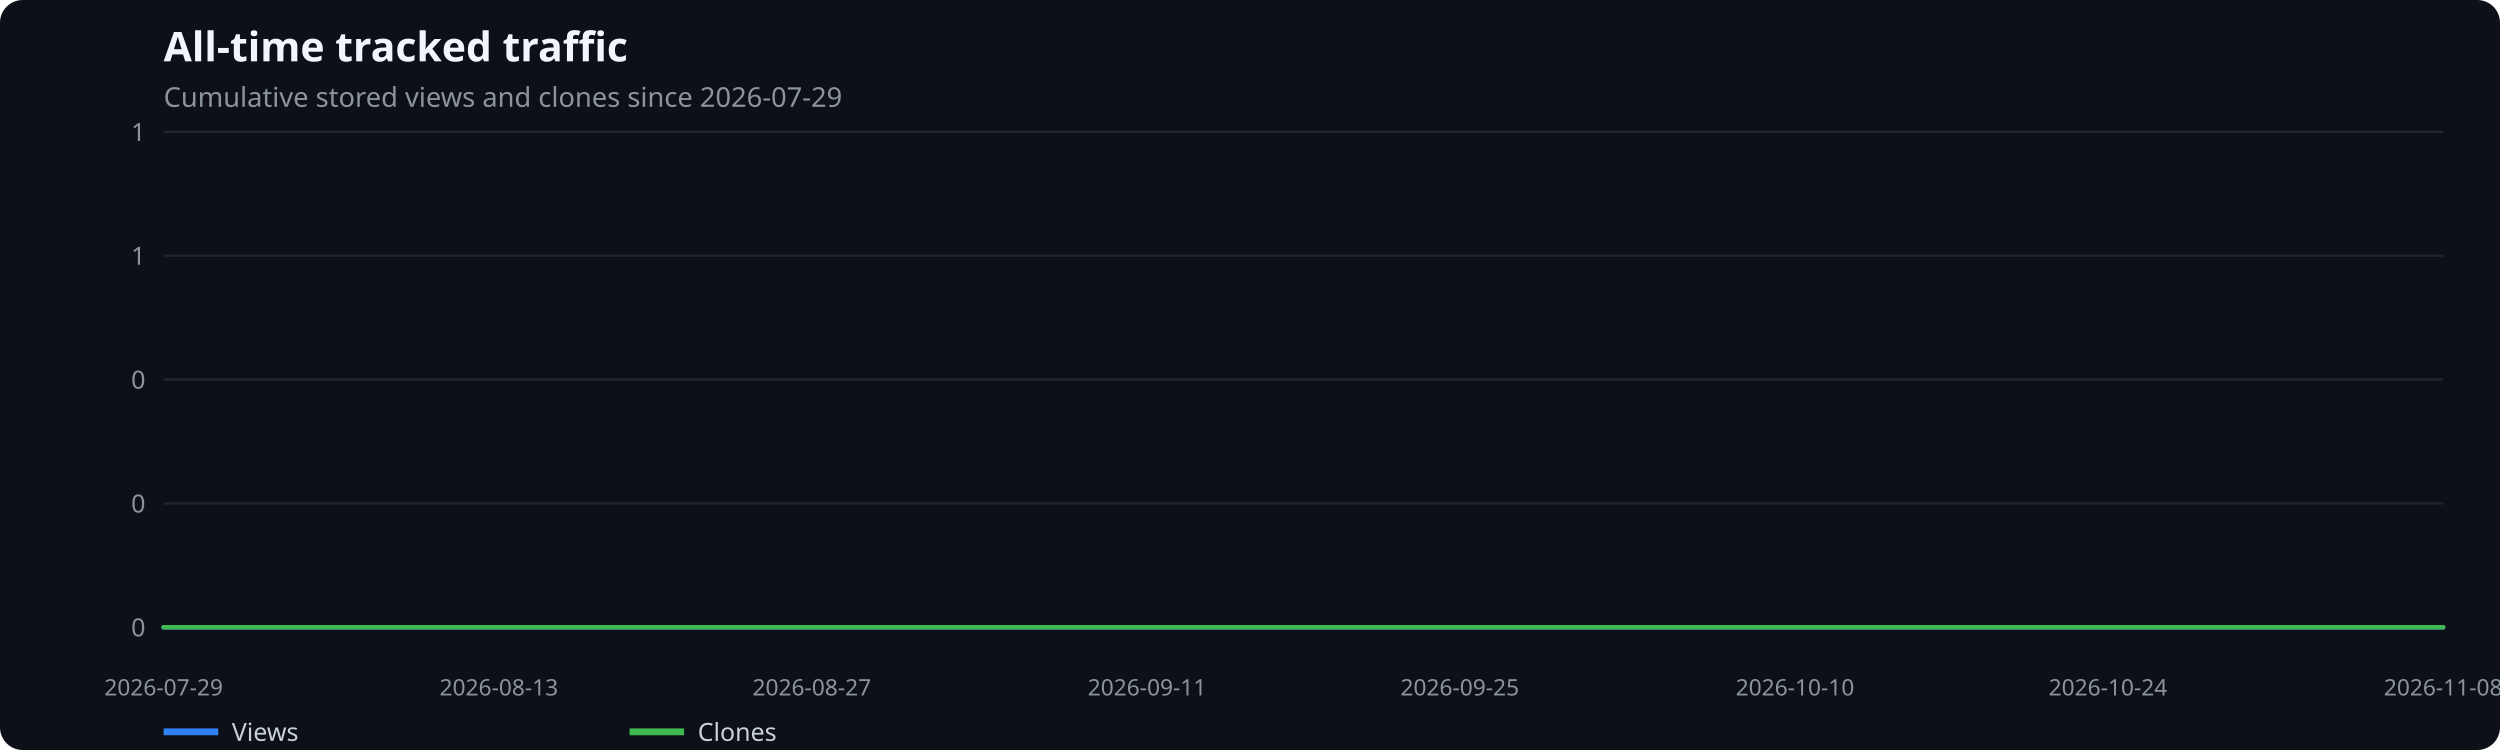
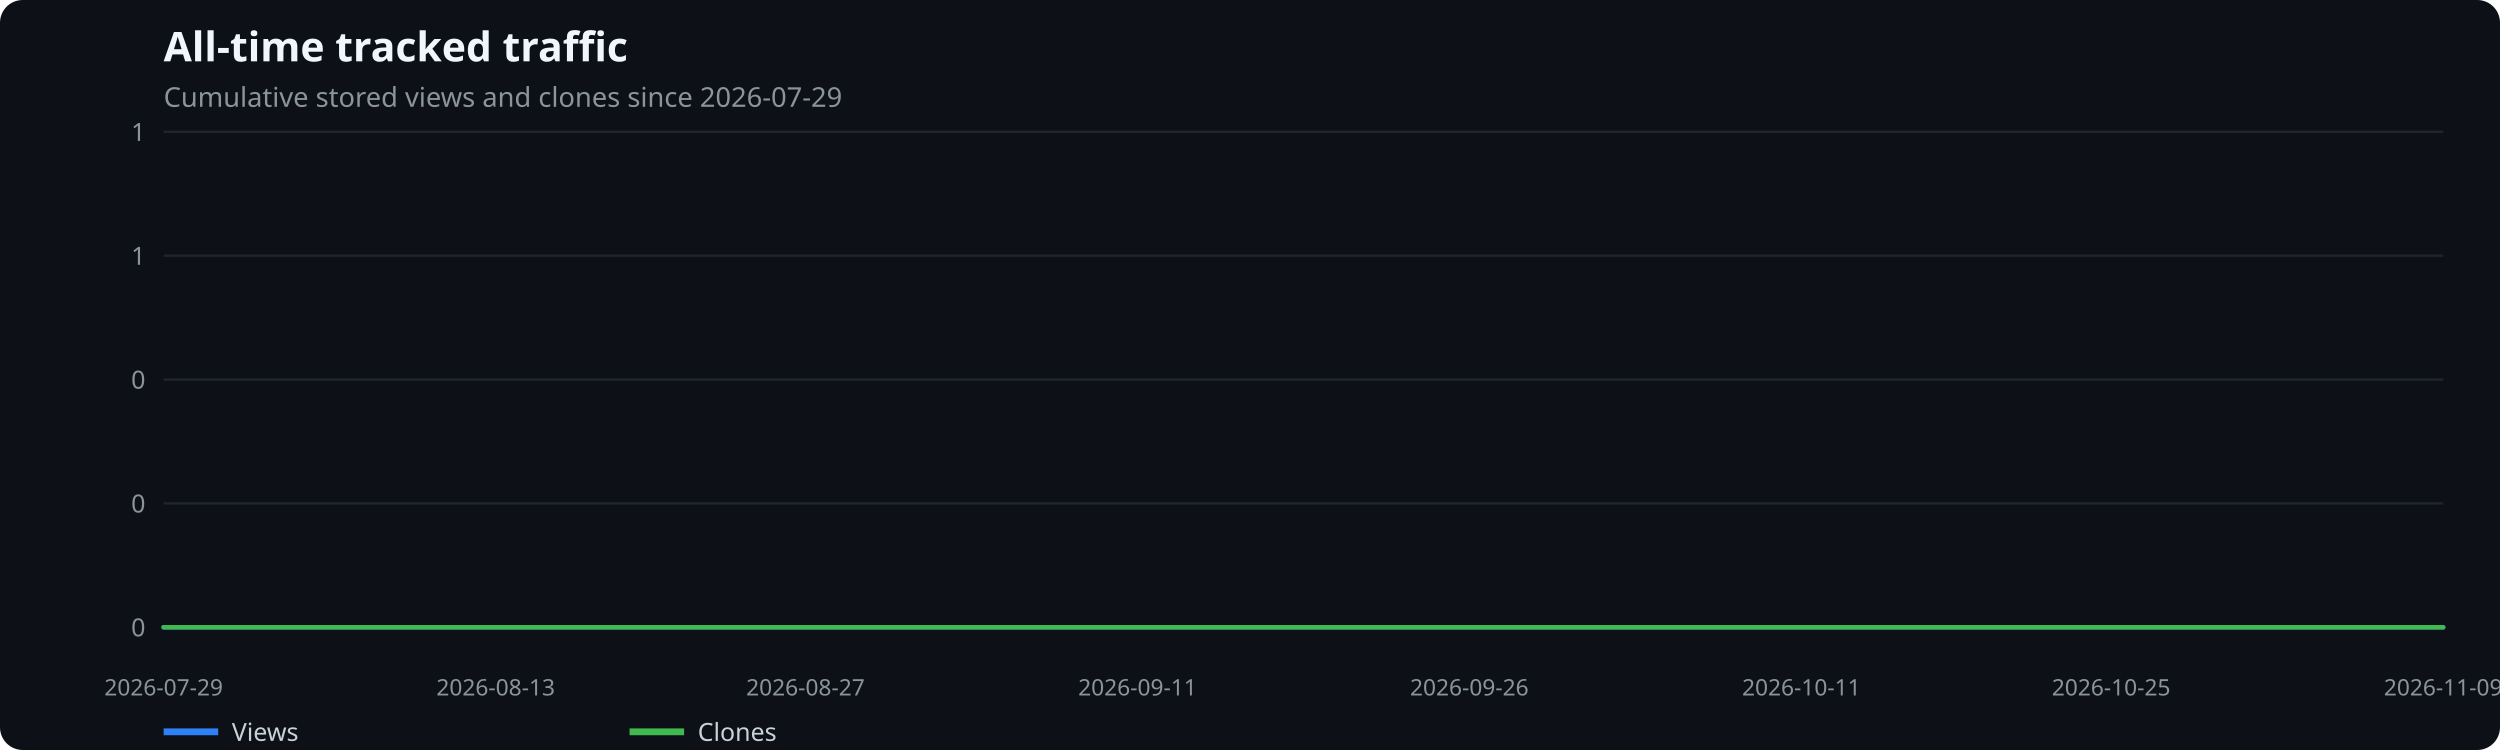
<svg xmlns="http://www.w3.org/2000/svg" width="1100" height="330" viewBox="0 0 1100 330" role="img" aria-label="All-time tracked traffic">
  <rect width="100%" height="100%" fill="#0d1117" rx="10" />
  <text x="72" y="27" fill="#f0f6fc" font-family="system-ui,sans-serif" font-size="18" font-weight="600">All-time tracked traffic</text>
  <text x="72" y="47" fill="#8b949e" font-family="system-ui,sans-serif" font-size="12">Cumulative stored views and clones since 2026-07-29</text>
  <line x1="72" x2="1075" y1="276.0" y2="276.0" stroke="#21262d" />
  <text x="64" y="280.0" text-anchor="end" fill="#8b949e" font-family="system-ui,sans-serif" font-size="11">0</text>
  <line x1="72" x2="1075" y1="221.5" y2="221.5" stroke="#21262d" />
  <text x="64" y="225.5" text-anchor="end" fill="#8b949e" font-family="system-ui,sans-serif" font-size="11">0</text>
  <line x1="72" x2="1075" y1="167.0" y2="167.0" stroke="#21262d" />
  <text x="64" y="171.0" text-anchor="end" fill="#8b949e" font-family="system-ui,sans-serif" font-size="11">0</text>
  <line x1="72" x2="1075" y1="112.5" y2="112.5" stroke="#21262d" />
  <text x="64" y="116.5" text-anchor="end" fill="#8b949e" font-family="system-ui,sans-serif" font-size="11">1</text>
  <line x1="72" x2="1075" y1="58.0" y2="58.0" stroke="#21262d" />
  <text x="64" y="62.0" text-anchor="end" fill="#8b949e" font-family="system-ui,sans-serif" font-size="11">1</text>
  <text x="72.0" y="306" text-anchor="middle" fill="#8b949e" font-family="system-ui,sans-serif" font-size="10">2026-07-29</text>
-   <text x="219.5" y="306" text-anchor="middle" fill="#8b949e" font-family="system-ui,sans-serif" font-size="10">2026-08-13</text>
-   <text x="357.2" y="306" text-anchor="middle" fill="#8b949e" font-family="system-ui,sans-serif" font-size="10">2026-08-27</text>
-   <text x="504.7" y="306" text-anchor="middle" fill="#8b949e" font-family="system-ui,sans-serif" font-size="10">2026-09-11</text>
-   <text x="642.3" y="306" text-anchor="middle" fill="#8b949e" font-family="system-ui,sans-serif" font-size="10">2026-09-25</text>
-   <text x="789.8" y="306" text-anchor="middle" fill="#8b949e" font-family="system-ui,sans-serif" font-size="10">2026-10-10</text>
-   <text x="927.5" y="306" text-anchor="middle" fill="#8b949e" font-family="system-ui,sans-serif" font-size="10">2026-10-24</text>
-   <text x="1075.0" y="306" text-anchor="middle" fill="#8b949e" font-family="system-ui,sans-serif" font-size="10">2026-11-08</text>
-   <polyline points="72.0,276.0 81.8,276.0 91.7,276.0 101.5,276.0 111.3,276.0 121.2,276.0 131.0,276.0 140.8,276.0 150.7,276.0 160.5,276.0 170.3,276.0 180.2,276.0 190.0,276.0 199.8,276.0 209.7,276.0 219.5,276.0 229.3,276.0 239.2,276.0 249.0,276.0 258.8,276.0 268.7,276.0 278.5,276.0 288.3,276.0 298.2,276.0 308.0,276.0 317.8,276.0 327.7,276.0 337.5,276.0 347.3,276.0 357.2,276.0 367.0,276.0 376.8,276.0 386.7,276.0 396.5,276.0 406.3,276.0 416.2,276.0 426.0,276.0 435.8,276.0 445.7,276.0 455.5,276.0 465.3,276.0 475.2,276.0 485.0,276.0 494.8,276.0 504.7,276.0 514.5,276.0 524.3,276.0 534.2,276.0 544.0,276.0 553.8,276.0 563.7,276.0 573.5,276.0 583.3,276.0 593.2,276.0 603.0,276.0 612.8,276.0 622.7,276.0 632.5,276.0 642.3,276.0 652.2,276.0 662.0,276.0 671.8,276.0 681.7,276.0 691.5,276.0 701.3,276.0 711.2,276.0 721.0,276.0 730.8,276.0 740.7,276.0 750.5,276.0 760.3,276.0 770.2,276.0 780.0,276.0 789.8,276.0 799.7,276.0 809.5,276.0 819.3,276.0 829.2,276.0 839.0,276.0 848.8,276.0 858.7,276.0 868.5,276.0 878.3,276.0 888.2,276.0 898.0,276.0 907.8,276.0 917.7,276.0 927.5,276.0 937.3,276.0 947.2,276.0 957.0,276.0 966.8,276.0 976.7,276.0 986.5,276.0 996.3,276.0 1006.2,276.0 1016.0,276.0 1025.8,276.0 1035.7,276.0 1045.5,276.0 1055.3,276.0 1065.2,276.0 1075.0,276.0" fill="none" stroke="#2f81f7" stroke-width="2" stroke-linecap="round" stroke-linejoin="round" />
+   <text x="218.1" y="306" text-anchor="middle" fill="#8b949e" font-family="system-ui,sans-serif" font-size="10">2026-08-13</text>
+   <text x="354.4" y="306" text-anchor="middle" fill="#8b949e" font-family="system-ui,sans-serif" font-size="10">2026-08-27</text>
+   <text x="500.5" y="306" text-anchor="middle" fill="#8b949e" font-family="system-ui,sans-serif" font-size="10">2026-09-11</text>
+   <text x="646.5" y="306" text-anchor="middle" fill="#8b949e" font-family="system-ui,sans-serif" font-size="10">2026-09-26</text>
+   <text x="792.6" y="306" text-anchor="middle" fill="#8b949e" font-family="system-ui,sans-serif" font-size="10">2026-10-11</text>
+   <text x="928.9" y="306" text-anchor="middle" fill="#8b949e" font-family="system-ui,sans-serif" font-size="10">2026-10-25</text>
+   <text x="1075.0" y="306" text-anchor="middle" fill="#8b949e" font-family="system-ui,sans-serif" font-size="10">2026-11-09</text>
+   <polyline points="72.0,276.0 81.7,276.0 91.5,276.0 101.2,276.0 111.0,276.0 120.7,276.0 130.4,276.0 140.2,276.0 149.9,276.0 159.6,276.0 169.4,276.0 179.1,276.0 188.9,276.0 198.6,276.0 208.3,276.0 218.1,276.0 227.8,276.0 237.5,276.0 247.3,276.0 257.0,276.0 266.8,276.0 276.5,276.0 286.2,276.0 296.0,276.0 305.7,276.0 315.4,276.0 325.2,276.0 334.9,276.0 344.7,276.0 354.4,276.0 364.1,276.0 373.9,276.0 383.6,276.0 393.3,276.0 403.1,276.0 412.8,276.0 422.6,276.0 432.3,276.0 442.0,276.0 451.8,276.0 461.5,276.0 471.3,276.0 481.0,276.0 490.7,276.0 500.5,276.0 510.2,276.0 519.9,276.0 529.7,276.0 539.4,276.0 549.2,276.0 558.9,276.0 568.6,276.0 578.4,276.0 588.1,276.0 597.8,276.0 607.6,276.0 617.3,276.0 627.1,276.0 636.8,276.0 646.5,276.0 656.3,276.0 666.0,276.0 675.7,276.0 685.5,276.0 695.2,276.0 705.0,276.0 714.7,276.0 724.4,276.0 734.2,276.0 743.9,276.0 753.7,276.0 763.4,276.0 773.1,276.0 782.9,276.0 792.6,276.0 802.3,276.0 812.1,276.0 821.8,276.0 831.6,276.0 841.3,276.0 851.0,276.0 860.8,276.0 870.5,276.0 880.2,276.0 890.0,276.0 899.7,276.0 909.5,276.0 919.2,276.0 928.9,276.0 938.7,276.0 948.4,276.0 958.1,276.0 967.9,276.0 977.6,276.0 987.4,276.0 997.1,276.0 1006.8,276.0 1016.6,276.0 1026.3,276.0 1036.0,276.0 1045.8,276.0 1055.5,276.0 1065.3,276.0 1075.0,276.0" fill="none" stroke="#2f81f7" stroke-width="2" stroke-linecap="round" stroke-linejoin="round" />
  <line x1="72" x2="96" y1="322" y2="322" stroke="#2f81f7" stroke-width="3" />
  <text x="102" y="326" fill="#c9d1d9" font-family="system-ui,sans-serif" font-size="11">Views</text>
-   <polyline points="72.0,276.0 81.8,276.0 91.7,276.0 101.5,276.0 111.3,276.0 121.2,276.0 131.0,276.0 140.8,276.0 150.7,276.0 160.5,276.0 170.3,276.0 180.2,276.0 190.0,276.0 199.8,276.0 209.7,276.0 219.5,276.0 229.3,276.0 239.2,276.0 249.0,276.0 258.8,276.0 268.7,276.0 278.5,276.0 288.3,276.0 298.2,276.0 308.0,276.0 317.8,276.0 327.7,276.0 337.5,276.0 347.3,276.0 357.2,276.0 367.0,276.0 376.8,276.0 386.7,276.0 396.5,276.0 406.3,276.0 416.2,276.0 426.0,276.0 435.8,276.0 445.7,276.0 455.5,276.0 465.3,276.0 475.2,276.0 485.0,276.0 494.8,276.0 504.7,276.0 514.5,276.0 524.3,276.0 534.2,276.0 544.0,276.0 553.8,276.0 563.7,276.0 573.5,276.0 583.3,276.0 593.2,276.0 603.0,276.0 612.8,276.0 622.7,276.0 632.5,276.0 642.3,276.0 652.2,276.0 662.0,276.0 671.8,276.0 681.7,276.0 691.5,276.0 701.3,276.0 711.2,276.0 721.0,276.0 730.8,276.0 740.7,276.0 750.5,276.0 760.3,276.0 770.2,276.0 780.0,276.0 789.8,276.0 799.7,276.0 809.5,276.0 819.3,276.0 829.2,276.0 839.0,276.0 848.8,276.0 858.7,276.0 868.5,276.0 878.3,276.0 888.2,276.0 898.0,276.0 907.8,276.0 917.7,276.0 927.5,276.0 937.3,276.0 947.2,276.0 957.0,276.0 966.8,276.0 976.7,276.0 986.5,276.0 996.3,276.0 1006.2,276.0 1016.0,276.0 1025.8,276.0 1035.7,276.0 1045.5,276.0 1055.3,276.0 1065.2,276.0 1075.0,276.0" fill="none" stroke="#3fb950" stroke-width="2" stroke-linecap="round" stroke-linejoin="round" />
+   <polyline points="72.0,276.0 81.7,276.0 91.5,276.0 101.2,276.0 111.0,276.0 120.7,276.0 130.4,276.0 140.2,276.0 149.9,276.0 159.6,276.0 169.4,276.0 179.1,276.0 188.9,276.0 198.6,276.0 208.3,276.0 218.1,276.0 227.8,276.0 237.5,276.0 247.3,276.0 257.0,276.0 266.8,276.0 276.5,276.0 286.2,276.0 296.0,276.0 305.7,276.0 315.4,276.0 325.2,276.0 334.9,276.0 344.7,276.0 354.4,276.0 364.1,276.0 373.9,276.0 383.6,276.0 393.3,276.0 403.1,276.0 412.8,276.0 422.6,276.0 432.3,276.0 442.0,276.0 451.8,276.0 461.5,276.0 471.3,276.0 481.0,276.0 490.7,276.0 500.5,276.0 510.2,276.0 519.9,276.0 529.7,276.0 539.4,276.0 549.2,276.0 558.9,276.0 568.6,276.0 578.4,276.0 588.1,276.0 597.8,276.0 607.6,276.0 617.3,276.0 627.1,276.0 636.8,276.0 646.5,276.0 656.3,276.0 666.0,276.0 675.7,276.0 685.5,276.0 695.2,276.0 705.0,276.0 714.7,276.0 724.4,276.0 734.2,276.0 743.9,276.0 753.7,276.0 763.4,276.0 773.1,276.0 782.9,276.0 792.6,276.0 802.3,276.0 812.1,276.0 821.8,276.0 831.6,276.0 841.3,276.0 851.0,276.0 860.8,276.0 870.5,276.0 880.2,276.0 890.0,276.0 899.7,276.0 909.5,276.0 919.2,276.0 928.9,276.0 938.7,276.0 948.4,276.0 958.1,276.0 967.9,276.0 977.6,276.0 987.4,276.0 997.1,276.0 1006.8,276.0 1016.6,276.0 1026.3,276.0 1036.0,276.0 1045.8,276.0 1055.5,276.0 1065.3,276.0 1075.0,276.0" fill="none" stroke="#3fb950" stroke-width="2" stroke-linecap="round" stroke-linejoin="round" />
  <line x1="277" x2="301" y1="322" y2="322" stroke="#3fb950" stroke-width="3" />
  <text x="307" y="326" fill="#c9d1d9" font-family="system-ui,sans-serif" font-size="11">Clones</text>
</svg>
